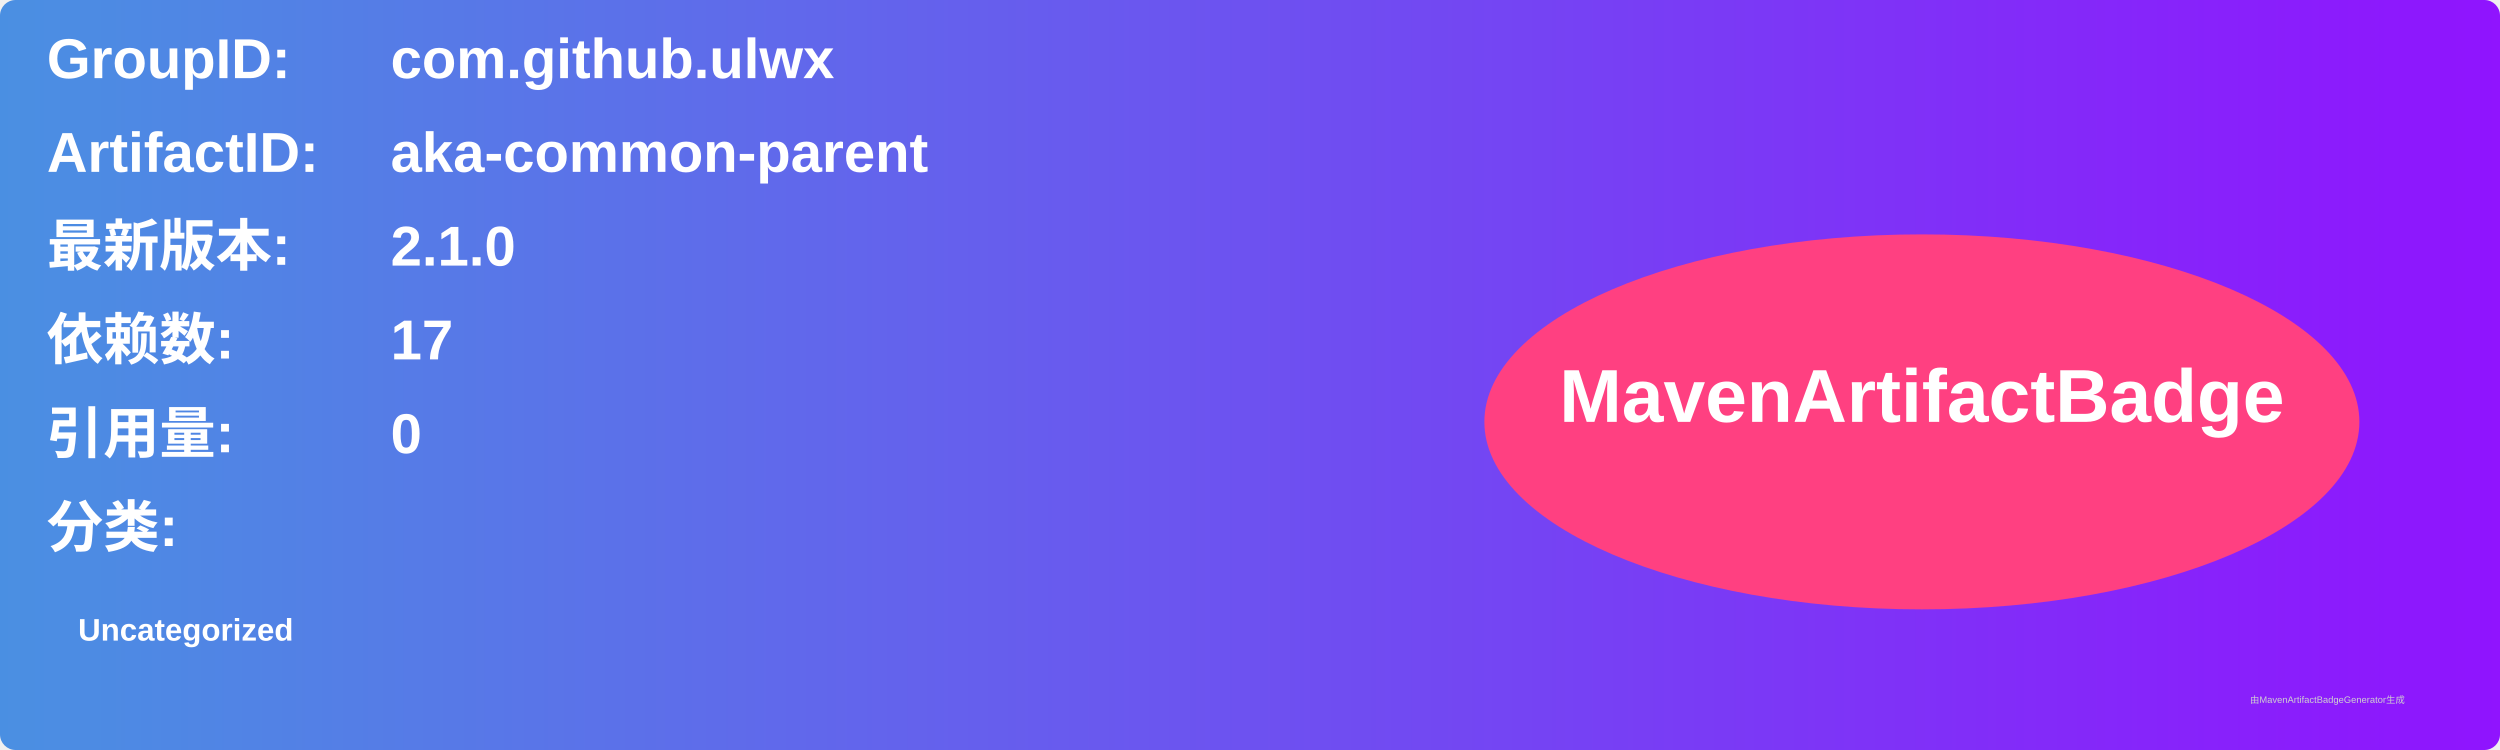
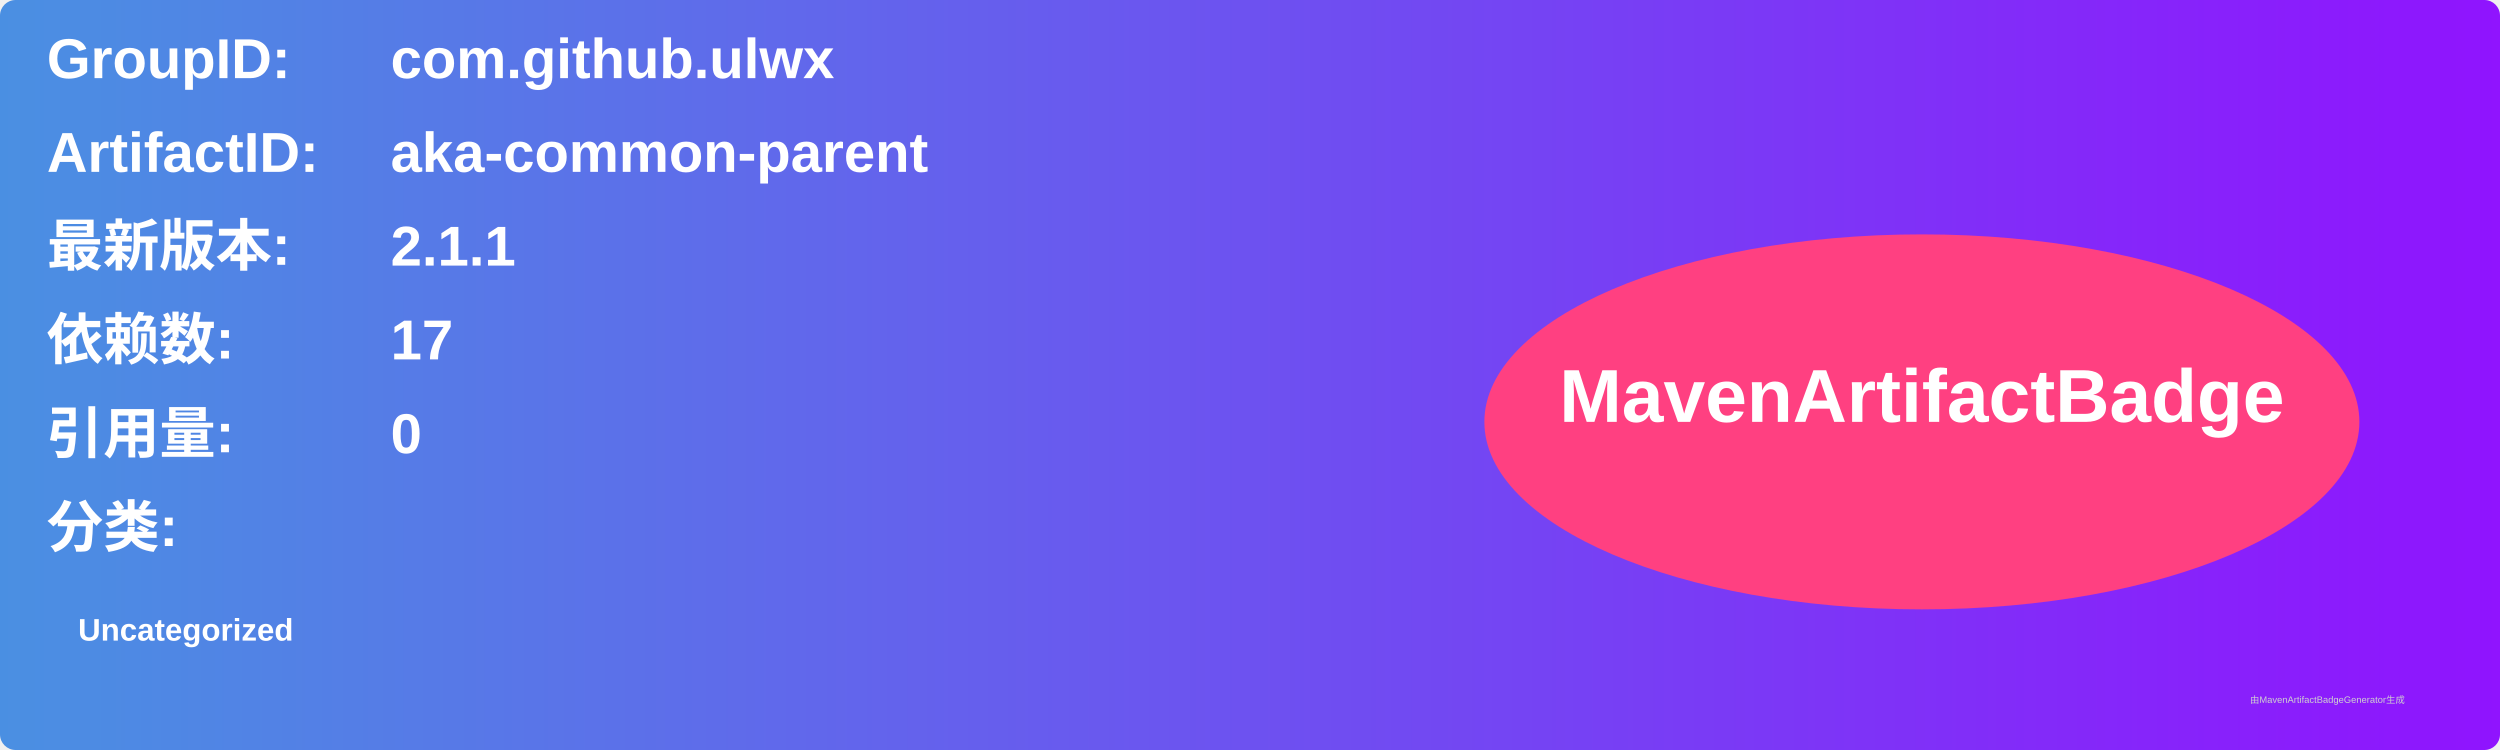
<svg xmlns="http://www.w3.org/2000/svg" width="800" height="240" viewBox="0 0 800 240">
  <linearGradient id="grad" x1="0%" y1="0%" x2="100%" y2="0%">
    <stop offset="0%" stop-color="#4a90e2" />
    <stop offset="100%" stop-color="#9013fe" />
  </linearGradient>
  <rect width="100%" height="100%" rx="5" ry="5" fill="url(#grad)" />
  <g transform="translate(15, 15)">
    <text x="0" y="10" font-family="Arial" font-size="18" fill="white" font-weight="bold" width="260">GroupID:</text>
    <text x="110" y="10" font-family="Arial" font-size="18" fill="white" font-weight="bold" width="460">com.github.ulwx</text>
    <text x="0" y="40" font-family="Arial" font-size="18" fill="white" font-weight="bold" width="260">ArtifactID:</text>
    <text x="110" y="40" font-family="Arial" font-size="18" fill="white" font-weight="bold" width="460">aka-common-parent</text>
    <text x="0" y="70" font-family="Arial" font-size="18" fill="white" font-weight="bold">最新版本:</text>
    <text x="110" y="70" font-family="Arial" font-size="18" fill="white" font-weight="bold">
-       <tspan font-weight="bold">2.1.0</tspan>
+       <tspan font-weight="bold">2.1.1</tspan>
    </text>
    <text x="0" y="100" font-family="Arial" font-size="18" fill="white" font-weight="bold">依赖数: </text>
    <text x="110" y="100" font-family="Arial" font-size="18" fill="white">
      <tspan font-weight="bold">17</tspan>
    </text>
    <text x="0" y="130" font-family="Arial" font-size="18" fill="white" font-weight="bold">引用量: </text>
    <text x="110" y="130" font-family="Arial" font-size="18" fill="white">
      <tspan font-weight="bold">0</tspan>
    </text>
    <text x="0" y="160" font-family="Arial" font-size="18" fill="white" font-weight="bold">分类:</text>
    <text x="10" y="190" font-family="Arial" font-size="10" fill="white">
      <tspan font-weight="bold">Uncategorized</tspan>
    </text>
    <ellipse cx="600" cy="120" rx="140" ry="60" fill="#ff4081" />
    <text x="600" y="120" text-anchor="middle" font-family="Arial" font-size="24" fill="white" font-weight="bold">MavenArtifactBadge</text>
  </g>
  <text x="720" y="225" font-family="Arial" font-size="3" fill="#d0d0d0">由MavenArtifactBadgeGenerator生成</text>
</svg>
